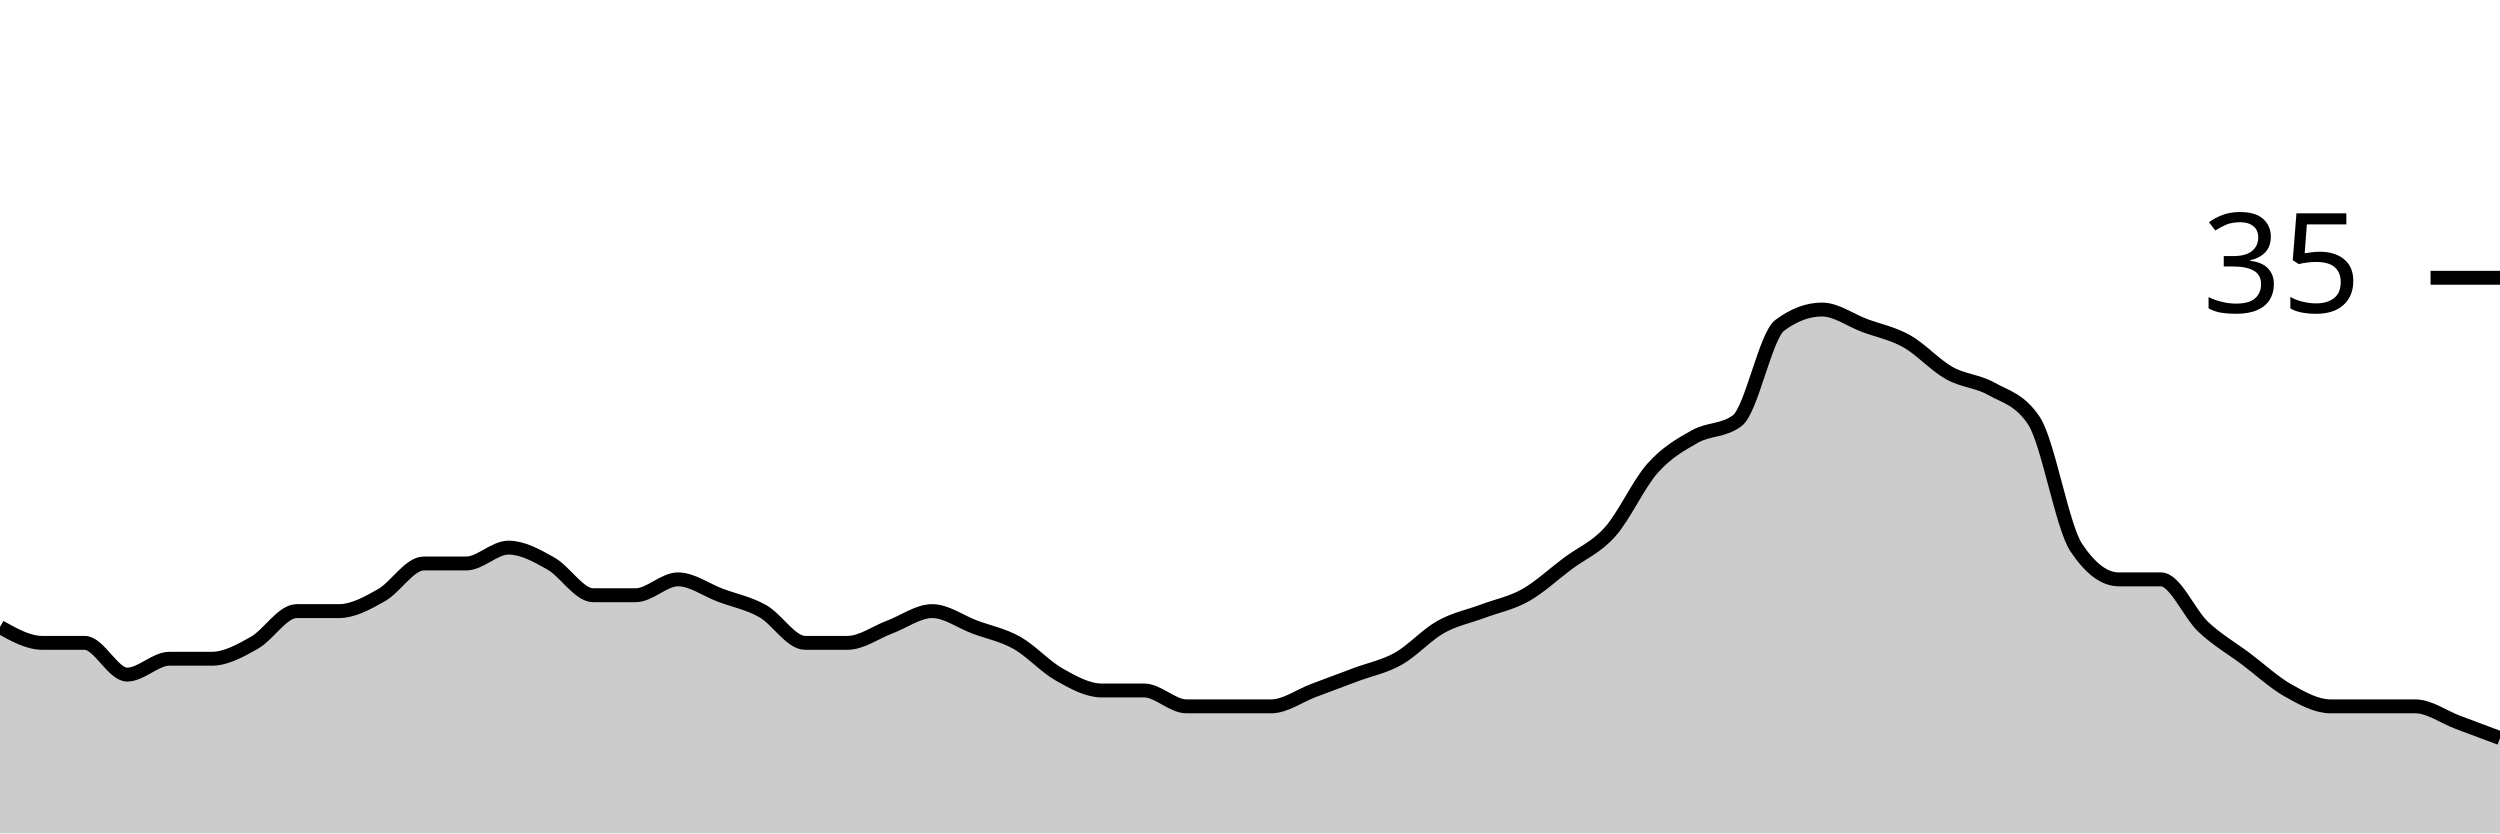
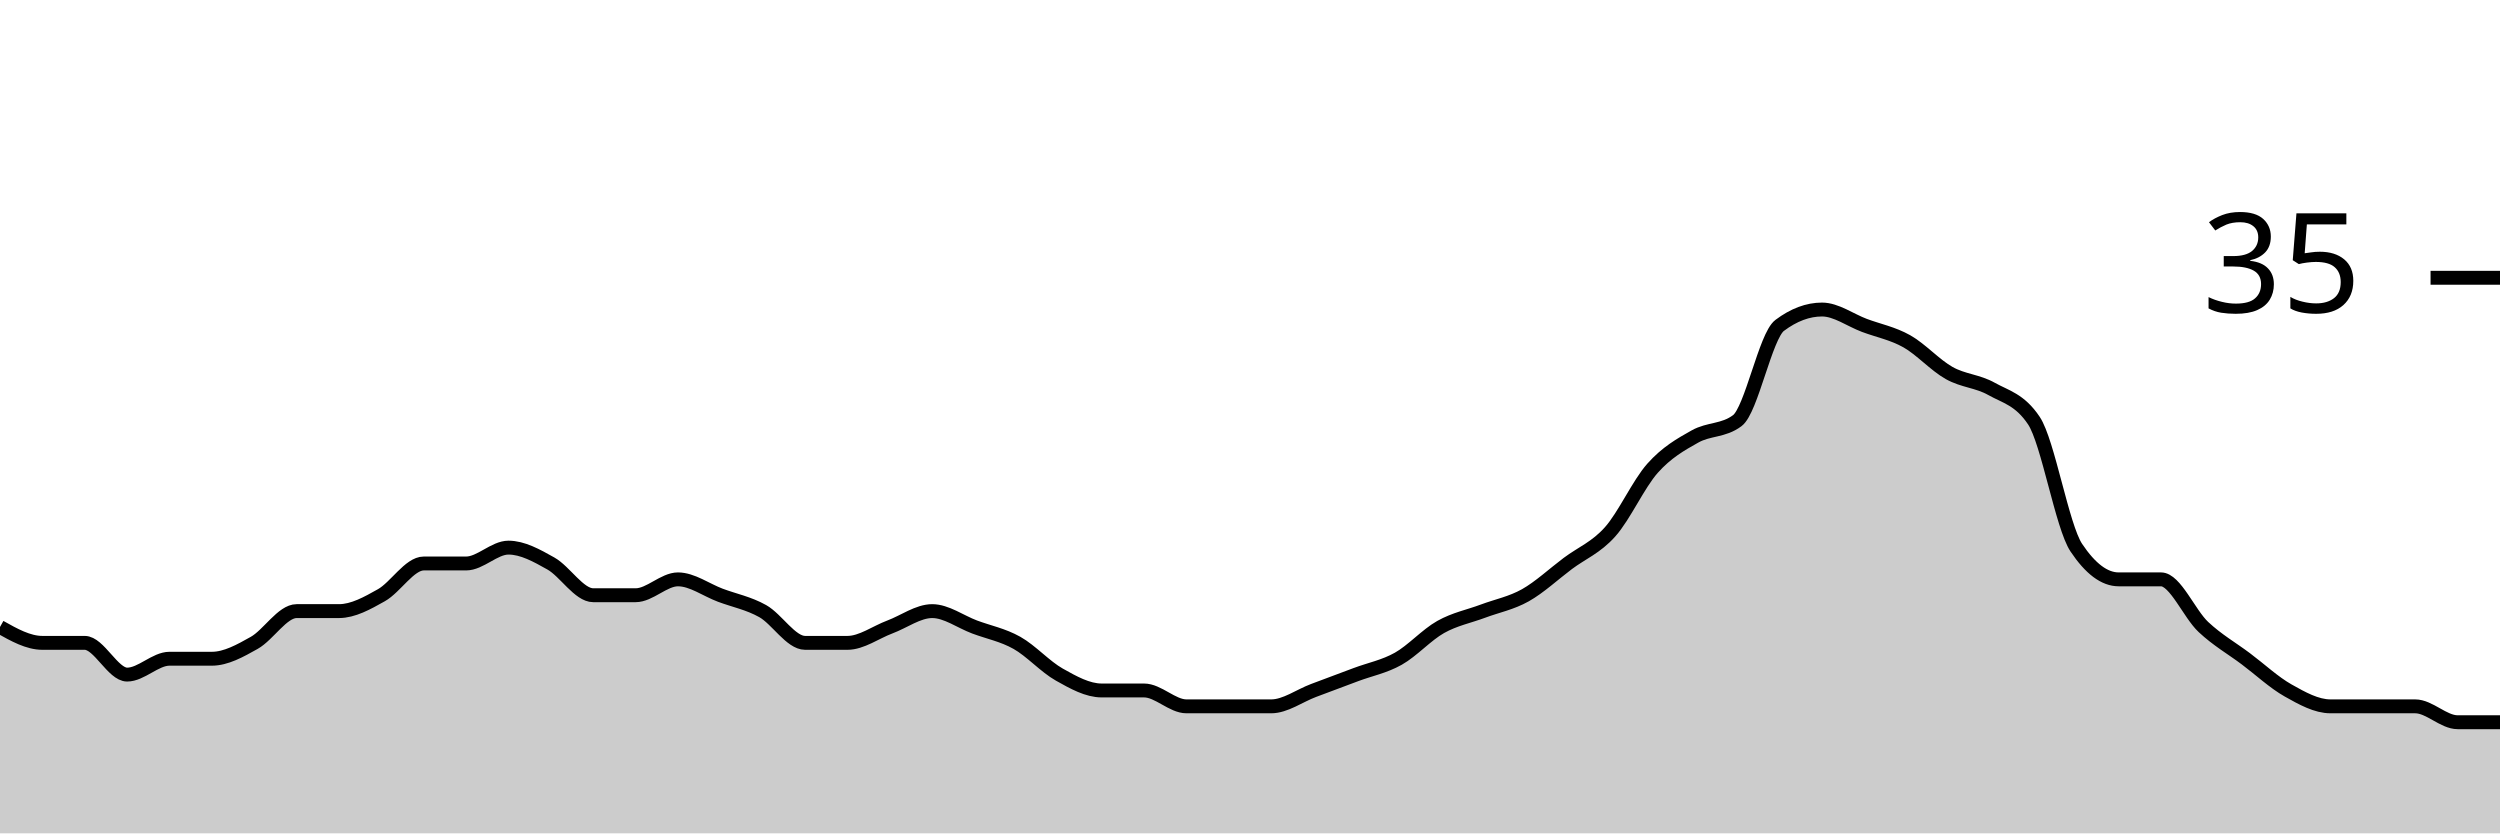
<svg xmlns="http://www.w3.org/2000/svg" viewBox="0 0 180 60">
  <g transform="translate(0,20)">
-     <path class="area" fill="rgba(0, 0, 0, 0.2)" d="M0,25.143C1.017,25.714,2.034,26.286,3.051,26.286C4.068,26.286,5.085,26.286,6.102,26.286C7.119,26.286,8.136,28.571,9.153,28.571C10.169,28.571,11.186,27.429,12.203,27.429C13.22,27.429,14.237,27.429,15.254,27.429C16.271,27.429,17.288,26.857,18.305,26.286C19.322,25.714,20.339,24,21.356,24C22.373,24,23.39,24,24.407,24C25.424,24,26.441,23.429,27.458,22.857C28.475,22.286,29.492,20.571,30.508,20.571C31.525,20.571,32.542,20.571,33.559,20.571C34.576,20.571,35.593,19.429,36.61,19.429C37.627,19.429,38.644,20,39.661,20.571C40.678,21.143,41.695,22.857,42.712,22.857C43.729,22.857,44.746,22.857,45.763,22.857C46.78,22.857,47.797,21.714,48.814,21.714C49.831,21.714,50.847,22.476,51.864,22.857C52.881,23.238,53.898,23.429,54.915,24C55.932,24.571,56.949,26.286,57.966,26.286C58.983,26.286,60,26.286,61.017,26.286C62.034,26.286,63.051,25.524,64.068,25.143C65.085,24.762,66.102,24,67.119,24C68.136,24,69.153,24.762,70.169,25.143C71.186,25.524,72.203,25.714,73.22,26.286C74.237,26.857,75.254,28,76.271,28.571C77.288,29.143,78.305,29.714,79.322,29.714C80.339,29.714,81.356,29.714,82.373,29.714C83.39,29.714,84.407,30.857,85.424,30.857C86.441,30.857,87.458,30.857,88.475,30.857C89.492,30.857,90.508,30.857,91.525,30.857C92.542,30.857,93.559,30.095,94.576,29.714C95.593,29.333,96.61,28.952,97.627,28.571C98.644,28.19,99.661,28,100.678,27.429C101.695,26.857,102.712,25.714,103.729,25.143C104.746,24.571,105.763,24.381,106.78,24C107.797,23.619,108.814,23.429,109.831,22.857C110.847,22.286,111.864,21.333,112.881,20.571C113.898,19.81,114.915,19.429,115.932,18.286C116.949,17.143,117.966,14.857,118.983,13.714C120,12.571,121.017,12,122.034,11.429C123.051,10.857,124.068,11.048,125.085,10.286C126.102,9.524,127.119,4.19,128.136,3.429C129.153,2.667,130.169,2.286,131.186,2.286C132.203,2.286,133.22,3.048,134.237,3.429C135.254,3.81,136.271,4,137.288,4.571C138.305,5.143,139.322,6.286,140.339,6.857C141.356,7.429,142.373,7.429,143.39,8C144.407,8.571,145.424,8.762,146.441,10.286C147.458,11.81,148.475,17.905,149.492,19.429C150.508,20.952,151.525,21.714,152.542,21.714C153.559,21.714,154.576,21.714,155.593,21.714C156.61,21.714,157.627,24.19,158.644,25.143C159.661,26.095,160.678,26.667,161.695,27.429C162.712,28.19,163.729,29.143,164.746,29.714C165.763,30.286,166.78,30.857,167.797,30.857C168.814,30.857,169.831,30.857,170.847,30.857C171.864,30.857,172.881,30.857,173.898,30.857C174.915,30.857,175.932,31.619,176.949,32C177.966,32.381,178.983,32.762,180,33.143L180,40C178.983,40,177.966,40,176.949,40C175.932,40,174.915,40,173.898,40C172.881,40,171.864,40,170.847,40C169.831,40,168.814,40,167.797,40C166.78,40,165.763,40,164.746,40C163.729,40,162.712,40,161.695,40C160.678,40,159.661,40,158.644,40C157.627,40,156.61,40,155.593,40C154.576,40,153.559,40,152.542,40C151.525,40,150.508,40,149.492,40C148.475,40,147.458,40,146.441,40C145.424,40,144.407,40,143.39,40C142.373,40,141.356,40,140.339,40C139.322,40,138.305,40,137.288,40C136.271,40,135.254,40,134.237,40C133.22,40,132.203,40,131.186,40C130.169,40,129.153,40,128.136,40C127.119,40,126.102,40,125.085,40C124.068,40,123.051,40,122.034,40C121.017,40,120,40,118.983,40C117.966,40,116.949,40,115.932,40C114.915,40,113.898,40,112.881,40C111.864,40,110.847,40,109.831,40C108.814,40,107.797,40,106.78,40C105.763,40,104.746,40,103.729,40C102.712,40,101.695,40,100.678,40C99.661,40,98.644,40,97.627,40C96.61,40,95.593,40,94.576,40C93.559,40,92.542,40,91.525,40C90.508,40,89.492,40,88.475,40C87.458,40,86.441,40,85.424,40C84.407,40,83.39,40,82.373,40C81.356,40,80.339,40,79.322,40C78.305,40,77.288,40,76.271,40C75.254,40,74.237,40,73.22,40C72.203,40,71.186,40,70.169,40C69.153,40,68.136,40,67.119,40C66.102,40,65.085,40,64.068,40C63.051,40,62.034,40,61.017,40C60,40,58.983,40,57.966,40C56.949,40,55.932,40,54.915,40C53.898,40,52.881,40,51.864,40C50.847,40,49.831,40,48.814,40C47.797,40,46.78,40,45.763,40C44.746,40,43.729,40,42.712,40C41.695,40,40.678,40,39.661,40C38.644,40,37.627,40,36.61,40C35.593,40,34.576,40,33.559,40C32.542,40,31.525,40,30.508,40C29.492,40,28.475,40,27.458,40C26.441,40,25.424,40,24.407,40C23.39,40,22.373,40,21.356,40C20.339,40,19.322,40,18.305,40C17.288,40,16.271,40,15.254,40C14.237,40,13.22,40,12.203,40C11.186,40,10.169,40,9.153,40C8.136,40,7.119,40,6.102,40C5.085,40,4.068,40,3.051,40C2.034,40,1.017,40,0,40Z" />
-     <path class="line" stroke="black" fill="none" d="M0,25.143C1.017,25.714,2.034,26.286,3.051,26.286C4.068,26.286,5.085,26.286,6.102,26.286C7.119,26.286,8.136,28.571,9.153,28.571C10.169,28.571,11.186,27.429,12.203,27.429C13.22,27.429,14.237,27.429,15.254,27.429C16.271,27.429,17.288,26.857,18.305,26.286C19.322,25.714,20.339,24,21.356,24C22.373,24,23.39,24,24.407,24C25.424,24,26.441,23.429,27.458,22.857C28.475,22.286,29.492,20.571,30.508,20.571C31.525,20.571,32.542,20.571,33.559,20.571C34.576,20.571,35.593,19.429,36.61,19.429C37.627,19.429,38.644,20,39.661,20.571C40.678,21.143,41.695,22.857,42.712,22.857C43.729,22.857,44.746,22.857,45.763,22.857C46.78,22.857,47.797,21.714,48.814,21.714C49.831,21.714,50.847,22.476,51.864,22.857C52.881,23.238,53.898,23.429,54.915,24C55.932,24.571,56.949,26.286,57.966,26.286C58.983,26.286,60,26.286,61.017,26.286C62.034,26.286,63.051,25.524,64.068,25.143C65.085,24.762,66.102,24,67.119,24C68.136,24,69.153,24.762,70.169,25.143C71.186,25.524,72.203,25.714,73.22,26.286C74.237,26.857,75.254,28,76.271,28.571C77.288,29.143,78.305,29.714,79.322,29.714C80.339,29.714,81.356,29.714,82.373,29.714C83.39,29.714,84.407,30.857,85.424,30.857C86.441,30.857,87.458,30.857,88.475,30.857C89.492,30.857,90.508,30.857,91.525,30.857C92.542,30.857,93.559,30.095,94.576,29.714C95.593,29.333,96.61,28.952,97.627,28.571C98.644,28.19,99.661,28,100.678,27.429C101.695,26.857,102.712,25.714,103.729,25.143C104.746,24.571,105.763,24.381,106.78,24C107.797,23.619,108.814,23.429,109.831,22.857C110.847,22.286,111.864,21.333,112.881,20.571C113.898,19.81,114.915,19.429,115.932,18.286C116.949,17.143,117.966,14.857,118.983,13.714C120,12.571,121.017,12,122.034,11.429C123.051,10.857,124.068,11.048,125.085,10.286C126.102,9.524,127.119,4.19,128.136,3.429C129.153,2.667,130.169,2.286,131.186,2.286C132.203,2.286,133.22,3.048,134.237,3.429C135.254,3.81,136.271,4,137.288,4.571C138.305,5.143,139.322,6.286,140.339,6.857C141.356,7.429,142.373,7.429,143.39,8C144.407,8.571,145.424,8.762,146.441,10.286C147.458,11.81,148.475,17.905,149.492,19.429C150.508,20.952,151.525,21.714,152.542,21.714C153.559,21.714,154.576,21.714,155.593,21.714C156.61,21.714,157.627,24.19,158.644,25.143C159.661,26.095,160.678,26.667,161.695,27.429C162.712,28.19,163.729,29.143,164.746,29.714C165.763,30.286,166.78,30.857,167.797,30.857C168.814,30.857,169.831,30.857,170.847,30.857C171.864,30.857,172.881,30.857,173.898,30.857C174.915,30.857,175.932,31.619,176.949,32C177.966,32.381,178.983,32.762,180,33.143" />
+     <path class="area" fill="rgba(0, 0, 0, 0.2)" d="M0,25.143C1.017,25.714,2.034,26.286,3.051,26.286C4.068,26.286,5.085,26.286,6.102,26.286C7.119,26.286,8.136,28.571,9.153,28.571C10.169,28.571,11.186,27.429,12.203,27.429C13.22,27.429,14.237,27.429,15.254,27.429C16.271,27.429,17.288,26.857,18.305,26.286C19.322,25.714,20.339,24,21.356,24C22.373,24,23.39,24,24.407,24C25.424,24,26.441,23.429,27.458,22.857C28.475,22.286,29.492,20.571,30.508,20.571C31.525,20.571,32.542,20.571,33.559,20.571C34.576,20.571,35.593,19.429,36.61,19.429C37.627,19.429,38.644,20,39.661,20.571C40.678,21.143,41.695,22.857,42.712,22.857C43.729,22.857,44.746,22.857,45.763,22.857C46.78,22.857,47.797,21.714,48.814,21.714C49.831,21.714,50.847,22.476,51.864,22.857C52.881,23.238,53.898,23.429,54.915,24C55.932,24.571,56.949,26.286,57.966,26.286C58.983,26.286,60,26.286,61.017,26.286C62.034,26.286,63.051,25.524,64.068,25.143C65.085,24.762,66.102,24,67.119,24C68.136,24,69.153,24.762,70.169,25.143C71.186,25.524,72.203,25.714,73.22,26.286C74.237,26.857,75.254,28,76.271,28.571C77.288,29.143,78.305,29.714,79.322,29.714C80.339,29.714,81.356,29.714,82.373,29.714C83.39,29.714,84.407,30.857,85.424,30.857C86.441,30.857,87.458,30.857,88.475,30.857C89.492,30.857,90.508,30.857,91.525,30.857C92.542,30.857,93.559,30.095,94.576,29.714C95.593,29.333,96.61,28.952,97.627,28.571C98.644,28.19,99.661,28,100.678,27.429C101.695,26.857,102.712,25.714,103.729,25.143C104.746,24.571,105.763,24.381,106.78,24C107.797,23.619,108.814,23.429,109.831,22.857C110.847,22.286,111.864,21.333,112.881,20.571C113.898,19.81,114.915,19.429,115.932,18.286C116.949,17.143,117.966,14.857,118.983,13.714C120,12.571,121.017,12,122.034,11.429C123.051,10.857,124.068,11.048,125.085,10.286C126.102,9.524,127.119,4.19,128.136,3.429C129.153,2.667,130.169,2.286,131.186,2.286C132.203,2.286,133.22,3.048,134.237,3.429C135.254,3.81,136.271,4,137.288,4.571C138.305,5.143,139.322,6.286,140.339,6.857C141.356,7.429,142.373,7.429,143.39,8C144.407,8.571,145.424,8.762,146.441,10.286C147.458,11.81,148.475,17.905,149.492,19.429C150.508,20.952,151.525,21.714,152.542,21.714C153.559,21.714,154.576,21.714,155.593,21.714C156.61,21.714,157.627,24.19,158.644,25.143C159.661,26.095,160.678,26.667,161.695,27.429C162.712,28.19,163.729,29.143,164.746,29.714C165.763,30.286,166.78,30.857,167.797,30.857C168.814,30.857,169.831,30.857,170.847,30.857C171.864,30.857,172.881,30.857,173.898,30.857C174.915,30.857,175.932,32,176.949,32C177.966,32,178.983,32,180,32L180,40C178.983,40,177.966,40,176.949,40C175.932,40,174.915,40,173.898,40C172.881,40,171.864,40,170.847,40C169.831,40,168.814,40,167.797,40C166.78,40,165.763,40,164.746,40C163.729,40,162.712,40,161.695,40C160.678,40,159.661,40,158.644,40C157.627,40,156.61,40,155.593,40C154.576,40,153.559,40,152.542,40C151.525,40,150.508,40,149.492,40C148.475,40,147.458,40,146.441,40C145.424,40,144.407,40,143.39,40C142.373,40,141.356,40,140.339,40C139.322,40,138.305,40,137.288,40C136.271,40,135.254,40,134.237,40C133.22,40,132.203,40,131.186,40C130.169,40,129.153,40,128.136,40C127.119,40,126.102,40,125.085,40C124.068,40,123.051,40,122.034,40C121.017,40,120,40,118.983,40C117.966,40,116.949,40,115.932,40C114.915,40,113.898,40,112.881,40C111.864,40,110.847,40,109.831,40C108.814,40,107.797,40,106.78,40C105.763,40,104.746,40,103.729,40C102.712,40,101.695,40,100.678,40C99.661,40,98.644,40,97.627,40C96.61,40,95.593,40,94.576,40C93.559,40,92.542,40,91.525,40C90.508,40,89.492,40,88.475,40C87.458,40,86.441,40,85.424,40C84.407,40,83.39,40,82.373,40C81.356,40,80.339,40,79.322,40C78.305,40,77.288,40,76.271,40C75.254,40,74.237,40,73.22,40C72.203,40,71.186,40,70.169,40C69.153,40,68.136,40,67.119,40C66.102,40,65.085,40,64.068,40C63.051,40,62.034,40,61.017,40C60,40,58.983,40,57.966,40C56.949,40,55.932,40,54.915,40C53.898,40,52.881,40,51.864,40C50.847,40,49.831,40,48.814,40C47.797,40,46.78,40,45.763,40C44.746,40,43.729,40,42.712,40C41.695,40,40.678,40,39.661,40C38.644,40,37.627,40,36.61,40C35.593,40,34.576,40,33.559,40C32.542,40,31.525,40,30.508,40C29.492,40,28.475,40,27.458,40C26.441,40,25.424,40,24.407,40C23.39,40,22.373,40,21.356,40C20.339,40,19.322,40,18.305,40C17.288,40,16.271,40,15.254,40C14.237,40,13.22,40,12.203,40C11.186,40,10.169,40,9.153,40C8.136,40,7.119,40,6.102,40C5.085,40,4.068,40,3.051,40C2.034,40,1.017,40,0,40Z" />
+     <path class="line" stroke="black" fill="none" d="M0,25.143C1.017,25.714,2.034,26.286,3.051,26.286C4.068,26.286,5.085,26.286,6.102,26.286C7.119,26.286,8.136,28.571,9.153,28.571C10.169,28.571,11.186,27.429,12.203,27.429C13.22,27.429,14.237,27.429,15.254,27.429C16.271,27.429,17.288,26.857,18.305,26.286C19.322,25.714,20.339,24,21.356,24C22.373,24,23.39,24,24.407,24C25.424,24,26.441,23.429,27.458,22.857C28.475,22.286,29.492,20.571,30.508,20.571C31.525,20.571,32.542,20.571,33.559,20.571C34.576,20.571,35.593,19.429,36.61,19.429C37.627,19.429,38.644,20,39.661,20.571C40.678,21.143,41.695,22.857,42.712,22.857C43.729,22.857,44.746,22.857,45.763,22.857C46.78,22.857,47.797,21.714,48.814,21.714C49.831,21.714,50.847,22.476,51.864,22.857C52.881,23.238,53.898,23.429,54.915,24C55.932,24.571,56.949,26.286,57.966,26.286C58.983,26.286,60,26.286,61.017,26.286C62.034,26.286,63.051,25.524,64.068,25.143C65.085,24.762,66.102,24,67.119,24C68.136,24,69.153,24.762,70.169,25.143C71.186,25.524,72.203,25.714,73.22,26.286C74.237,26.857,75.254,28,76.271,28.571C77.288,29.143,78.305,29.714,79.322,29.714C80.339,29.714,81.356,29.714,82.373,29.714C83.39,29.714,84.407,30.857,85.424,30.857C86.441,30.857,87.458,30.857,88.475,30.857C89.492,30.857,90.508,30.857,91.525,30.857C92.542,30.857,93.559,30.095,94.576,29.714C95.593,29.333,96.61,28.952,97.627,28.571C98.644,28.19,99.661,28,100.678,27.429C101.695,26.857,102.712,25.714,103.729,25.143C104.746,24.571,105.763,24.381,106.78,24C107.797,23.619,108.814,23.429,109.831,22.857C110.847,22.286,111.864,21.333,112.881,20.571C113.898,19.81,114.915,19.429,115.932,18.286C116.949,17.143,117.966,14.857,118.983,13.714C120,12.571,121.017,12,122.034,11.429C123.051,10.857,124.068,11.048,125.085,10.286C126.102,9.524,127.119,4.19,128.136,3.429C129.153,2.667,130.169,2.286,131.186,2.286C132.203,2.286,133.22,3.048,134.237,3.429C135.254,3.81,136.271,4,137.288,4.571C138.305,5.143,139.322,6.286,140.339,6.857C141.356,7.429,142.373,7.429,143.39,8C144.407,8.571,145.424,8.762,146.441,10.286C147.458,11.81,148.475,17.905,149.492,19.429C150.508,20.952,151.525,21.714,152.542,21.714C153.559,21.714,154.576,21.714,155.593,21.714C156.61,21.714,157.627,24.19,158.644,25.143C159.661,26.095,160.678,26.667,161.695,27.429C162.712,28.19,163.729,29.143,164.746,29.714C165.763,30.286,166.78,30.857,167.797,30.857C168.814,30.857,169.831,30.857,170.847,30.857C171.864,30.857,172.881,30.857,173.898,30.857C174.915,30.857,175.932,32,176.949,32C177.966,32,178.983,32,180,32" />
    <path class="axis-ceiling" stroke-width="1" stroke="black" fill="none" d="M175,0L180,0" />
    <text class="axis-ceiling-label" font-family="sans-serif" text-anchor="end" font-size="10px" x="170" y="2.5">35</text>
  </g>
</svg>
